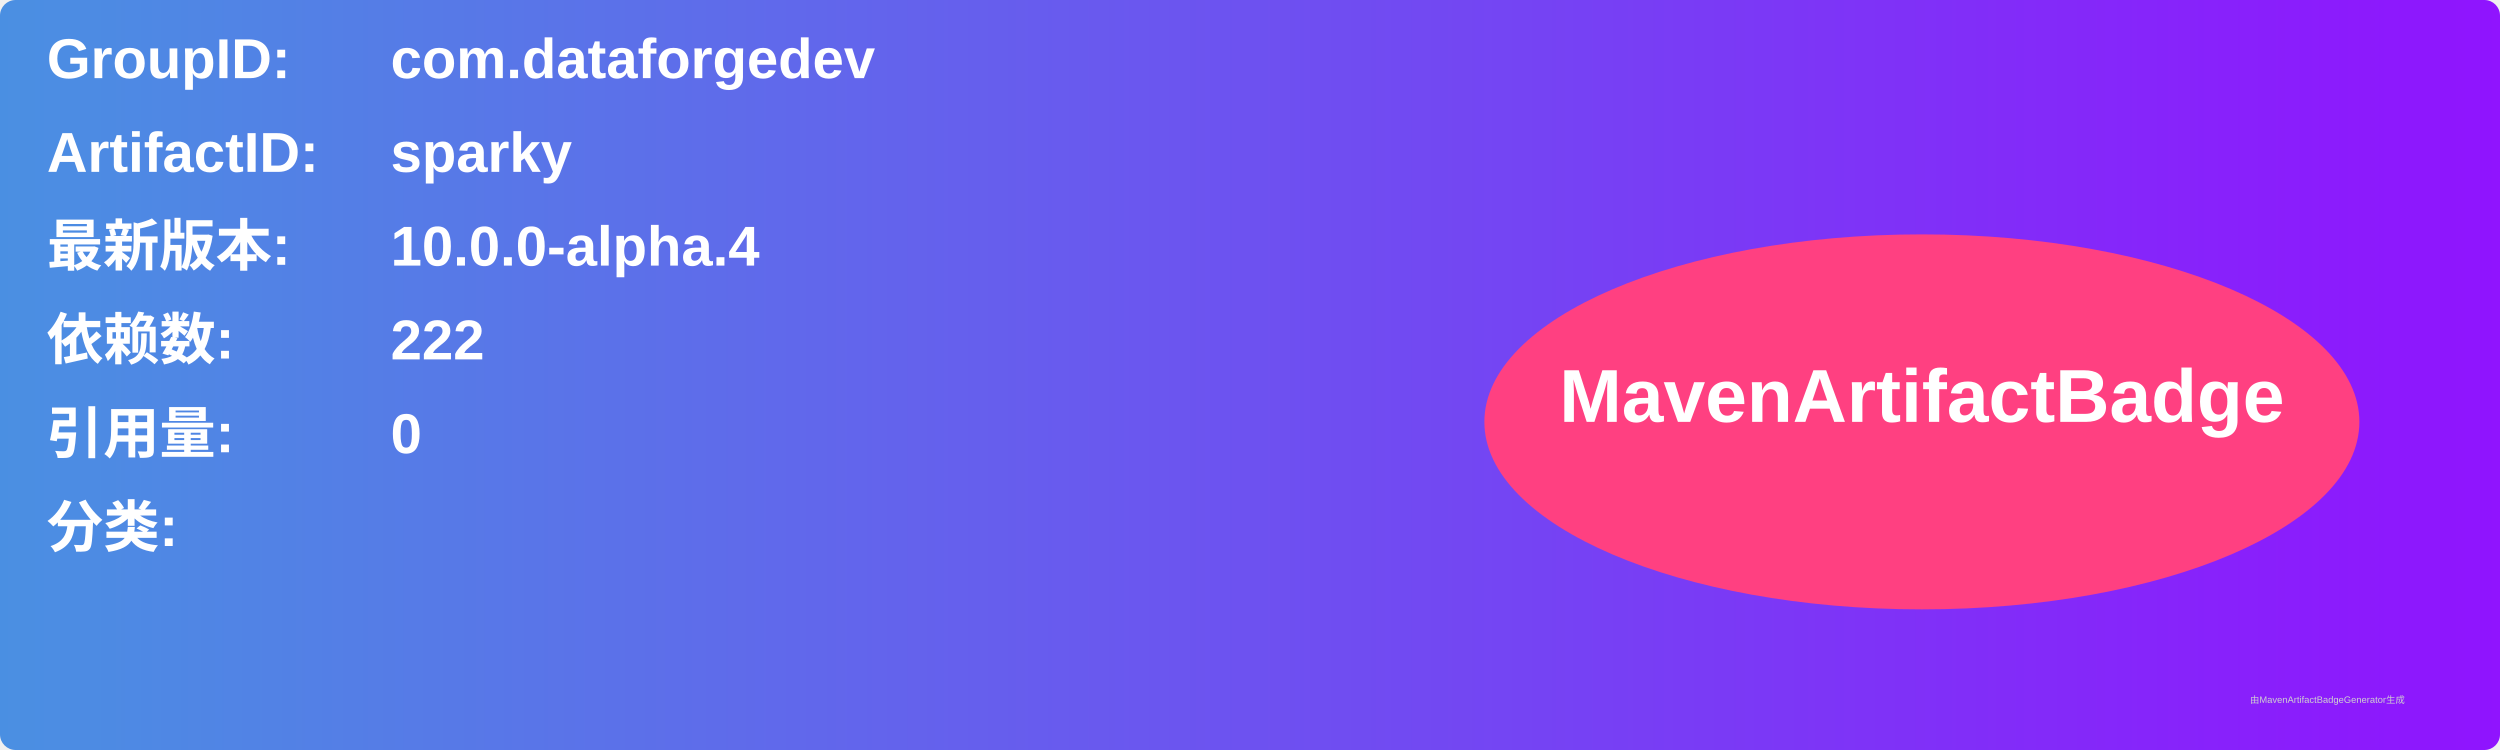
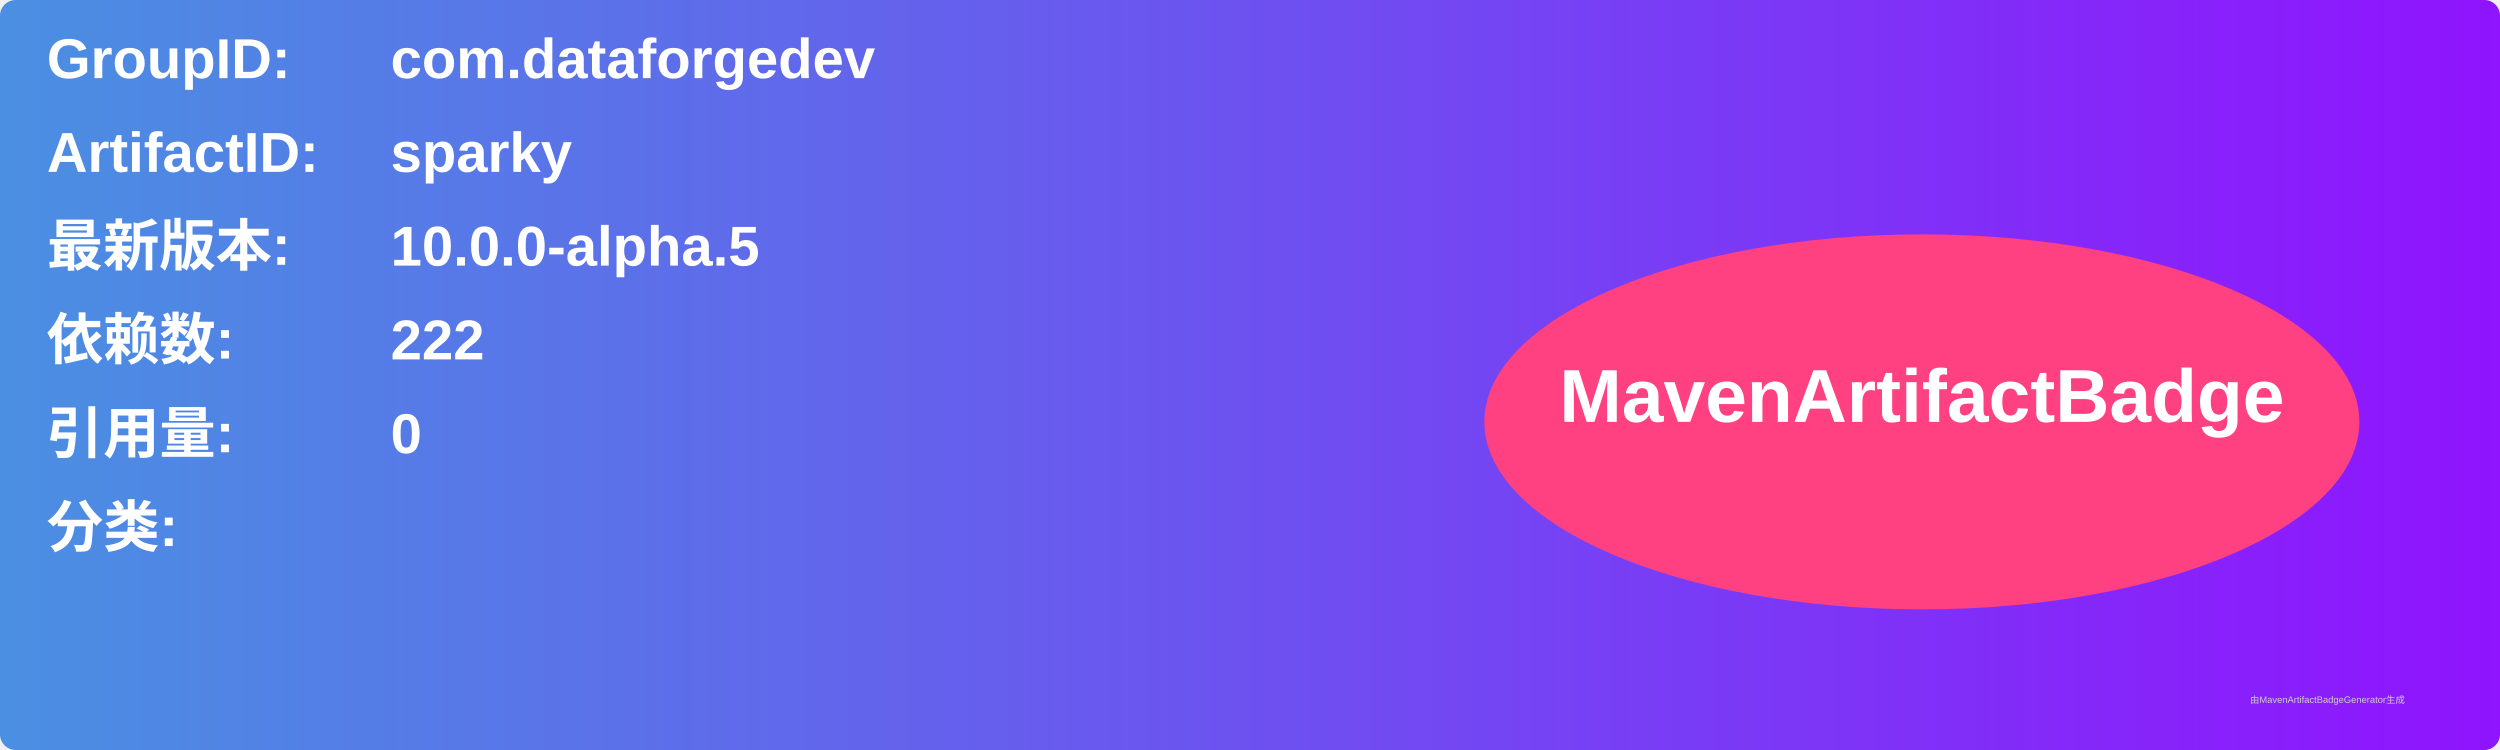
<svg xmlns="http://www.w3.org/2000/svg" width="800" height="240" viewBox="0 0 800 240">
  <linearGradient id="grad" x1="0%" y1="0%" x2="100%" y2="0%">
    <stop offset="0%" stop-color="#4a90e2" />
    <stop offset="100%" stop-color="#9013fe" />
  </linearGradient>
  <rect width="100%" height="100%" rx="5" ry="5" fill="url(#grad)" />
  <g transform="translate(15, 15)">
    <text x="0" y="10" font-family="Arial" font-size="18" fill="white" font-weight="bold" width="260">GroupID:</text>
    <text x="110" y="10" font-family="Arial" font-size="18" fill="white" font-weight="bold" width="460">com.dataforgedev</text>
    <text x="0" y="40" font-family="Arial" font-size="18" fill="white" font-weight="bold" width="260">ArtifactID:</text>
    <text x="110" y="40" font-family="Arial" font-size="18" fill="white" font-weight="bold" width="460">sparky</text>
    <text x="0" y="70" font-family="Arial" font-size="18" fill="white" font-weight="bold">最新版本:</text>
    <text x="110" y="70" font-family="Arial" font-size="18" fill="white" font-weight="bold">
-       <tspan font-weight="bold">10.0.0-alpha.4</tspan>
+       <tspan font-weight="bold">10.0.0-alpha.5</tspan>
    </text>
    <text x="0" y="100" font-family="Arial" font-size="18" fill="white" font-weight="bold">依赖数: </text>
    <text x="110" y="100" font-family="Arial" font-size="18" fill="white">
      <tspan font-weight="bold">222</tspan>
    </text>
    <text x="0" y="130" font-family="Arial" font-size="18" fill="white" font-weight="bold">引用量: </text>
    <text x="110" y="130" font-family="Arial" font-size="18" fill="white">
      <tspan font-weight="bold">0</tspan>
    </text>
    <text x="0" y="160" font-family="Arial" font-size="18" fill="white" font-weight="bold">分类:</text>
    <text x="10" y="190" font-family="Arial" font-size="10" fill="white">
      <tspan font-weight="bold" />
    </text>
    <ellipse cx="600" cy="120" rx="140" ry="60" fill="#ff4081" />
    <text x="600" y="120" text-anchor="middle" font-family="Arial" font-size="24" fill="white" font-weight="bold">MavenArtifactBadge</text>
  </g>
  <text x="720" y="225" font-family="Arial" font-size="3" fill="#d0d0d0">由MavenArtifactBadgeGenerator生成</text>
</svg>
